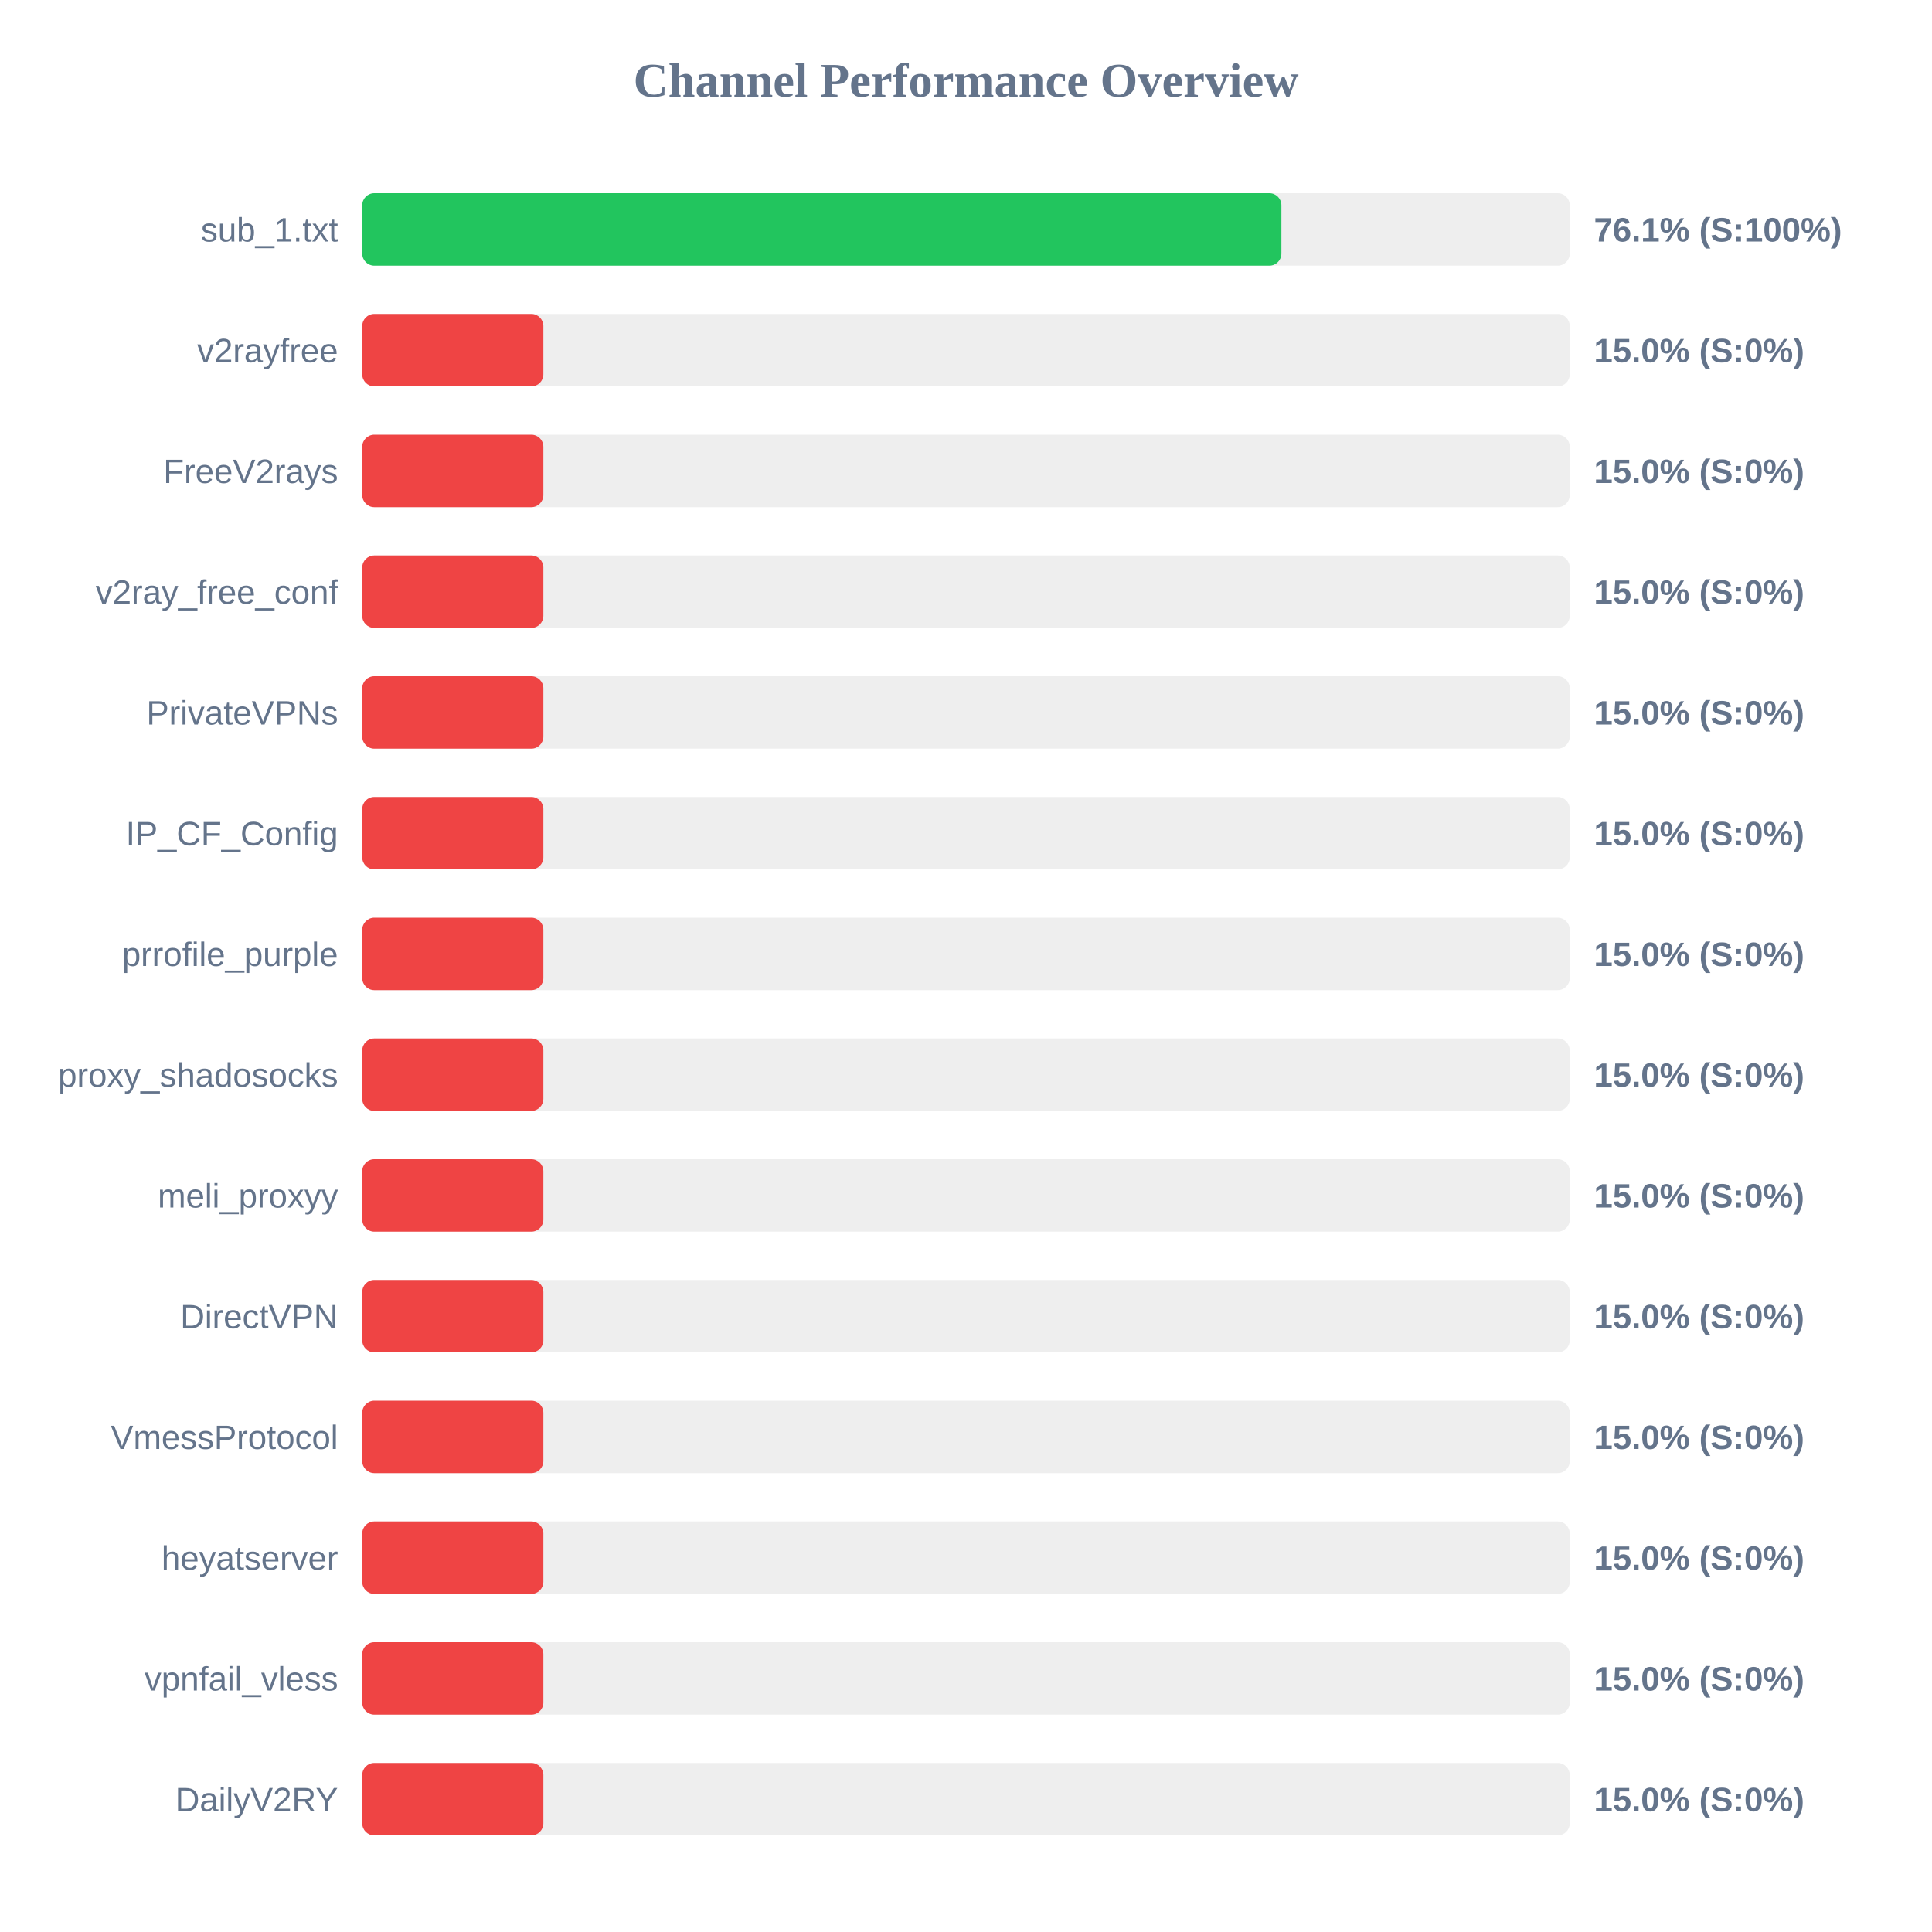
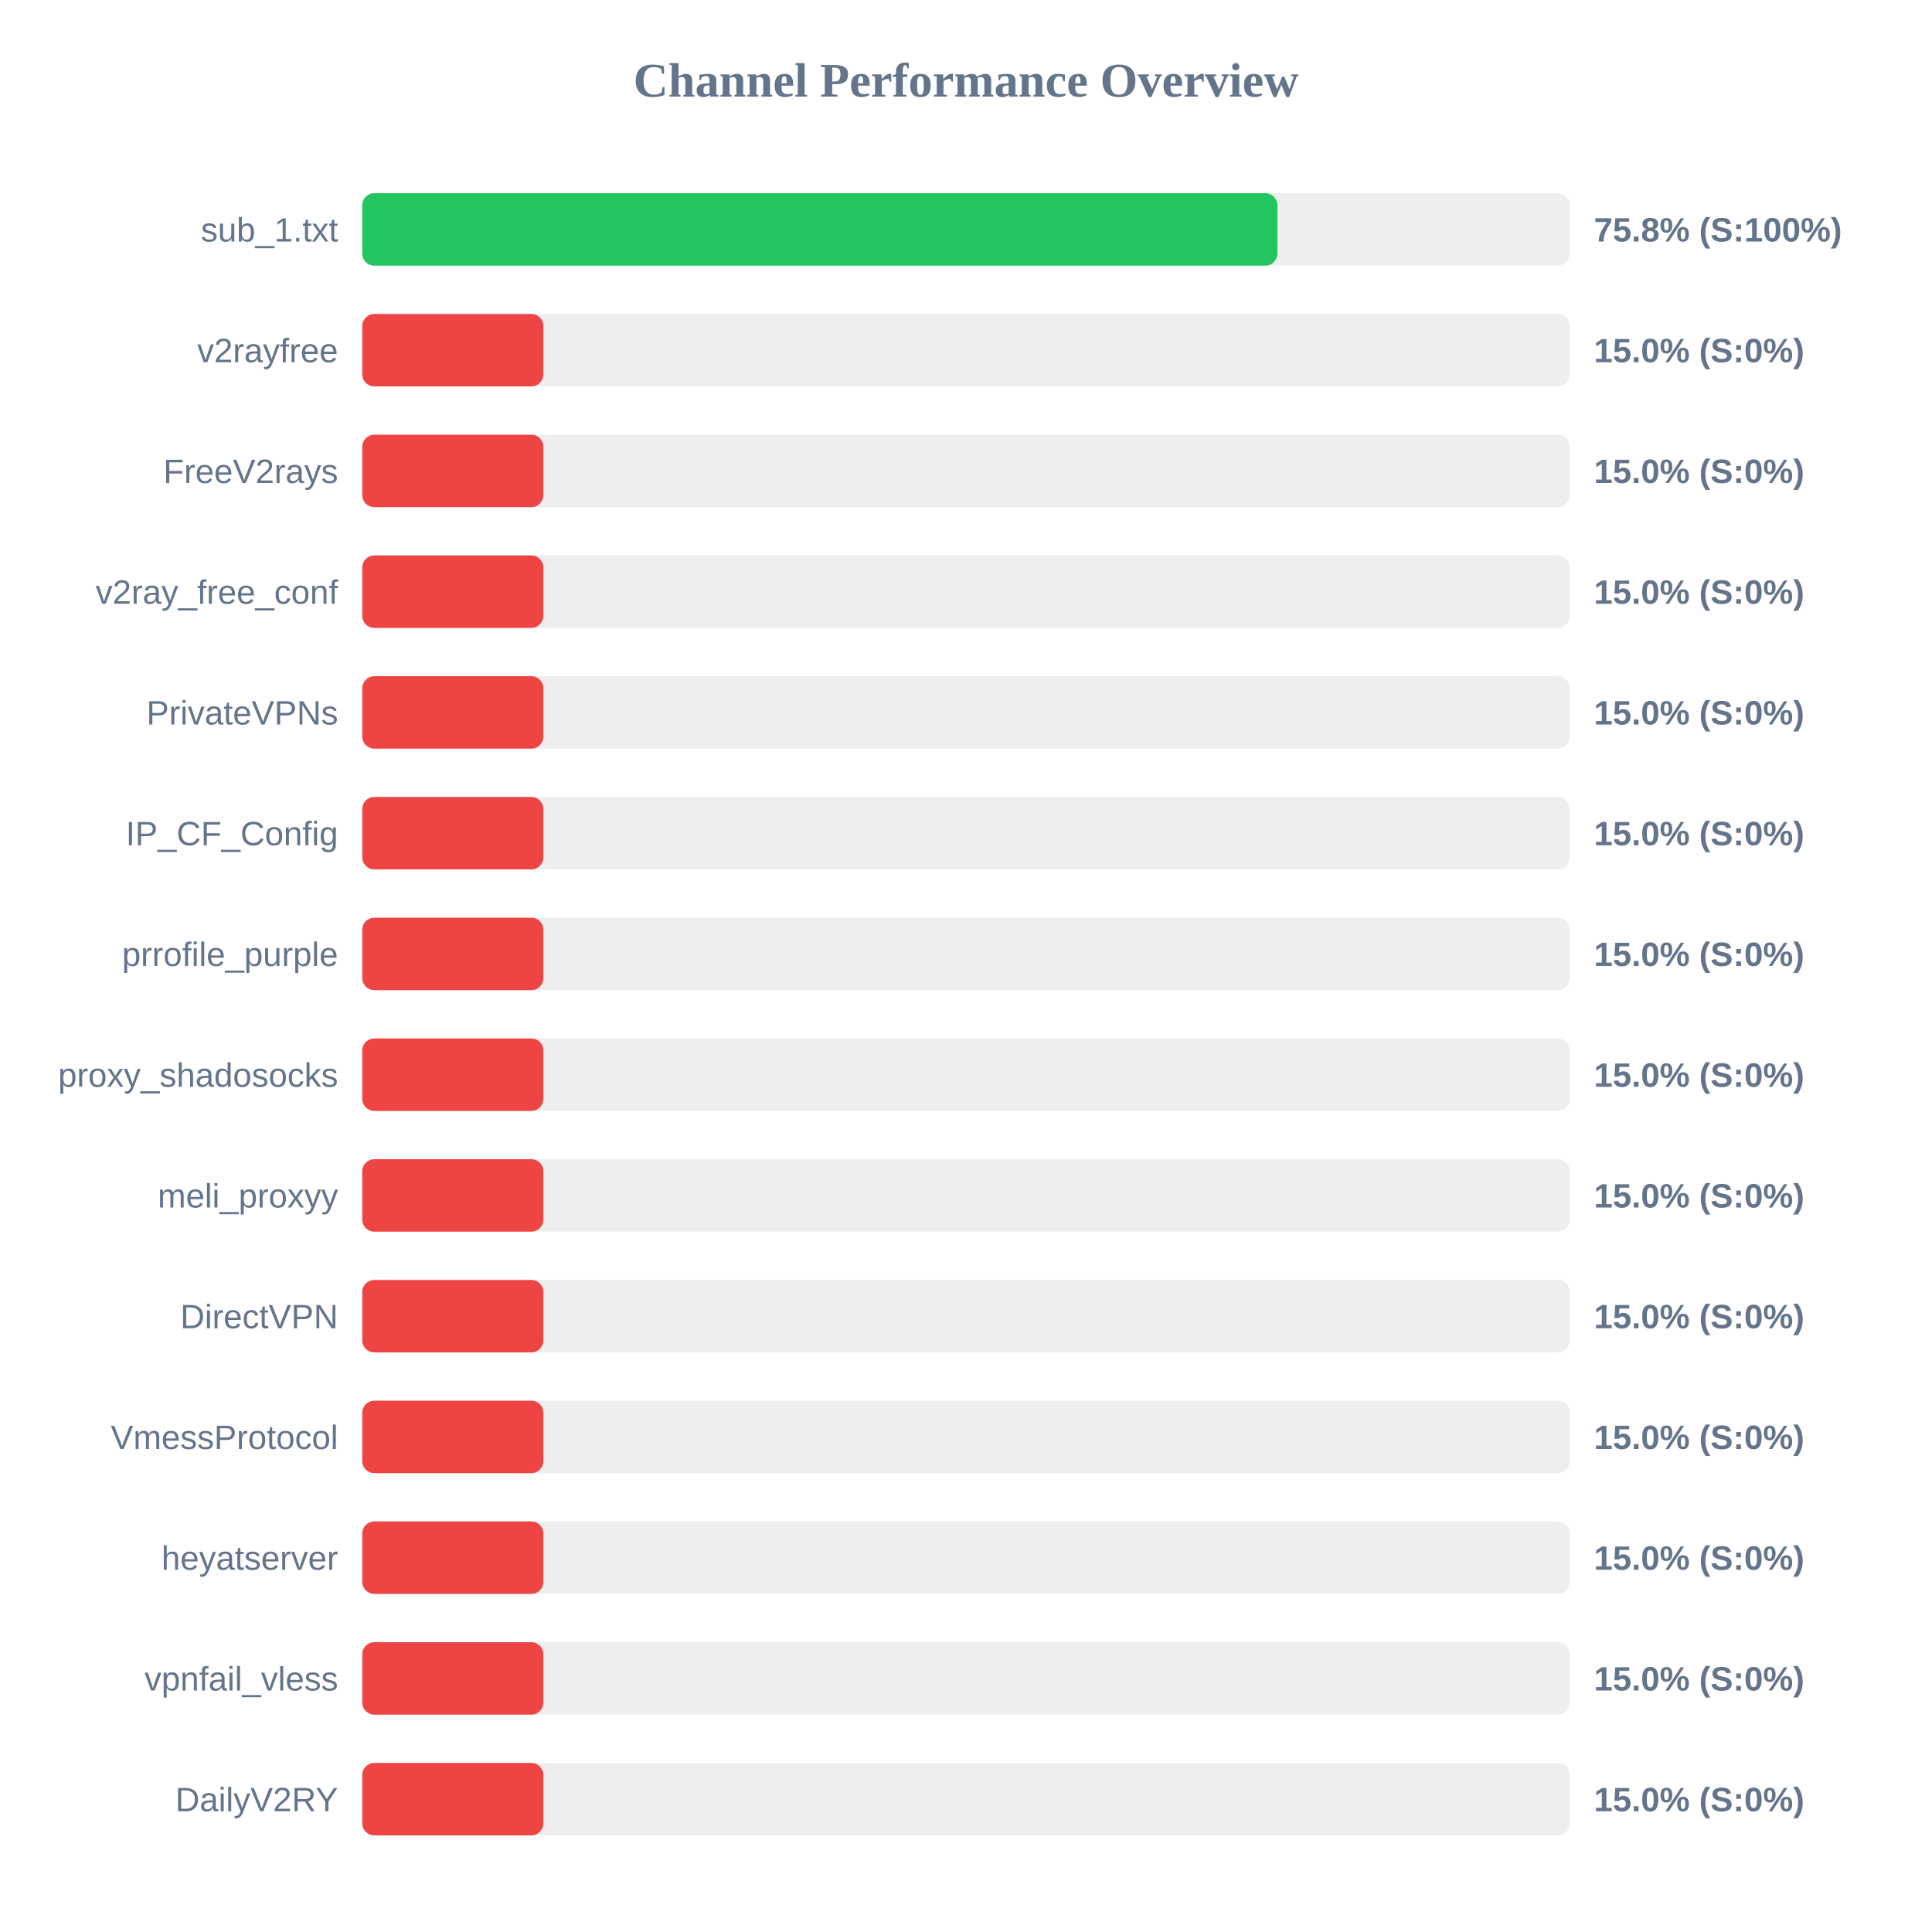
<svg xmlns="http://www.w3.org/2000/svg" width="800" height="800" version="1.1">
  <style>
        .row { font: 14px Arial; fill: #64748b; }
        .score { font: bold 14px Arial; fill: #64748b; }
    </style>
  <text x="400" y="40" text-anchor="middle" font-size="20px" font-weight="bold" fill="#64748b">Channel Performance Overview</text>
  <rect x="150" y="80" width="500" height="30" fill="#eee" rx="5" />
-   <rect x="150" y="80" width="380.6" height="30" fill="#22c55e" rx="5" />
+   <rect x="150" y="80" width="378.95" height="30" fill="#22c55e" rx="5" />
  <text x="140" y="100" text-anchor="end" class="row">sub_1.txt</text>
-   <text x="660" y="100" text-anchor="start" class="score">76.1% (S:100%)</text>
+   <text x="660" y="100" text-anchor="start" class="score">75.8% (S:100%)</text>
  <rect x="150" y="130" width="500" height="30" fill="#eee" rx="5" />
  <rect x="150" y="130" width="75.0" height="30" fill="#ef4444" rx="5" />
  <text x="140" y="150" text-anchor="end" class="row">v2rayfree</text>
  <text x="660" y="150" text-anchor="start" class="score">15.0% (S:0%)</text>
  <rect x="150" y="180" width="500" height="30" fill="#eee" rx="5" />
  <rect x="150" y="180" width="75.0" height="30" fill="#ef4444" rx="5" />
  <text x="140" y="200" text-anchor="end" class="row">FreeV2rays</text>
  <text x="660" y="200" text-anchor="start" class="score">15.0% (S:0%)</text>
  <rect x="150" y="230" width="500" height="30" fill="#eee" rx="5" />
  <rect x="150" y="230" width="75.0" height="30" fill="#ef4444" rx="5" />
  <text x="140" y="250" text-anchor="end" class="row">v2ray_free_conf</text>
  <text x="660" y="250" text-anchor="start" class="score">15.0% (S:0%)</text>
  <rect x="150" y="280" width="500" height="30" fill="#eee" rx="5" />
  <rect x="150" y="280" width="75.0" height="30" fill="#ef4444" rx="5" />
  <text x="140" y="300" text-anchor="end" class="row">PrivateVPNs</text>
  <text x="660" y="300" text-anchor="start" class="score">15.0% (S:0%)</text>
  <rect x="150" y="330" width="500" height="30" fill="#eee" rx="5" />
  <rect x="150" y="330" width="75.0" height="30" fill="#ef4444" rx="5" />
  <text x="140" y="350" text-anchor="end" class="row">IP_CF_Config</text>
  <text x="660" y="350" text-anchor="start" class="score">15.0% (S:0%)</text>
  <rect x="150" y="380" width="500" height="30" fill="#eee" rx="5" />
  <rect x="150" y="380" width="75.0" height="30" fill="#ef4444" rx="5" />
  <text x="140" y="400" text-anchor="end" class="row">prrofile_purple</text>
  <text x="660" y="400" text-anchor="start" class="score">15.0% (S:0%)</text>
  <rect x="150" y="430" width="500" height="30" fill="#eee" rx="5" />
  <rect x="150" y="430" width="75.0" height="30" fill="#ef4444" rx="5" />
  <text x="140" y="450" text-anchor="end" class="row">proxy_shadosocks</text>
  <text x="660" y="450" text-anchor="start" class="score">15.0% (S:0%)</text>
  <rect x="150" y="480" width="500" height="30" fill="#eee" rx="5" />
  <rect x="150" y="480" width="75.0" height="30" fill="#ef4444" rx="5" />
  <text x="140" y="500" text-anchor="end" class="row">meli_proxyy</text>
  <text x="660" y="500" text-anchor="start" class="score">15.0% (S:0%)</text>
  <rect x="150" y="530" width="500" height="30" fill="#eee" rx="5" />
  <rect x="150" y="530" width="75.0" height="30" fill="#ef4444" rx="5" />
  <text x="140" y="550" text-anchor="end" class="row">DirectVPN</text>
  <text x="660" y="550" text-anchor="start" class="score">15.0% (S:0%)</text>
  <rect x="150" y="580" width="500" height="30" fill="#eee" rx="5" />
  <rect x="150" y="580" width="75.0" height="30" fill="#ef4444" rx="5" />
  <text x="140" y="600" text-anchor="end" class="row">VmessProtocol</text>
  <text x="660" y="600" text-anchor="start" class="score">15.0% (S:0%)</text>
  <rect x="150" y="630" width="500" height="30" fill="#eee" rx="5" />
  <rect x="150" y="630" width="75.0" height="30" fill="#ef4444" rx="5" />
  <text x="140" y="650" text-anchor="end" class="row">heyatserver</text>
  <text x="660" y="650" text-anchor="start" class="score">15.0% (S:0%)</text>
  <rect x="150" y="680" width="500" height="30" fill="#eee" rx="5" />
  <rect x="150" y="680" width="75.0" height="30" fill="#ef4444" rx="5" />
  <text x="140" y="700" text-anchor="end" class="row">vpnfail_vless</text>
  <text x="660" y="700" text-anchor="start" class="score">15.0% (S:0%)</text>
  <rect x="150" y="730" width="500" height="30" fill="#eee" rx="5" />
  <rect x="150" y="730" width="75.0" height="30" fill="#ef4444" rx="5" />
  <text x="140" y="750" text-anchor="end" class="row">DailyV2RY</text>
  <text x="660" y="750" text-anchor="start" class="score">15.0% (S:0%)</text>
</svg>
